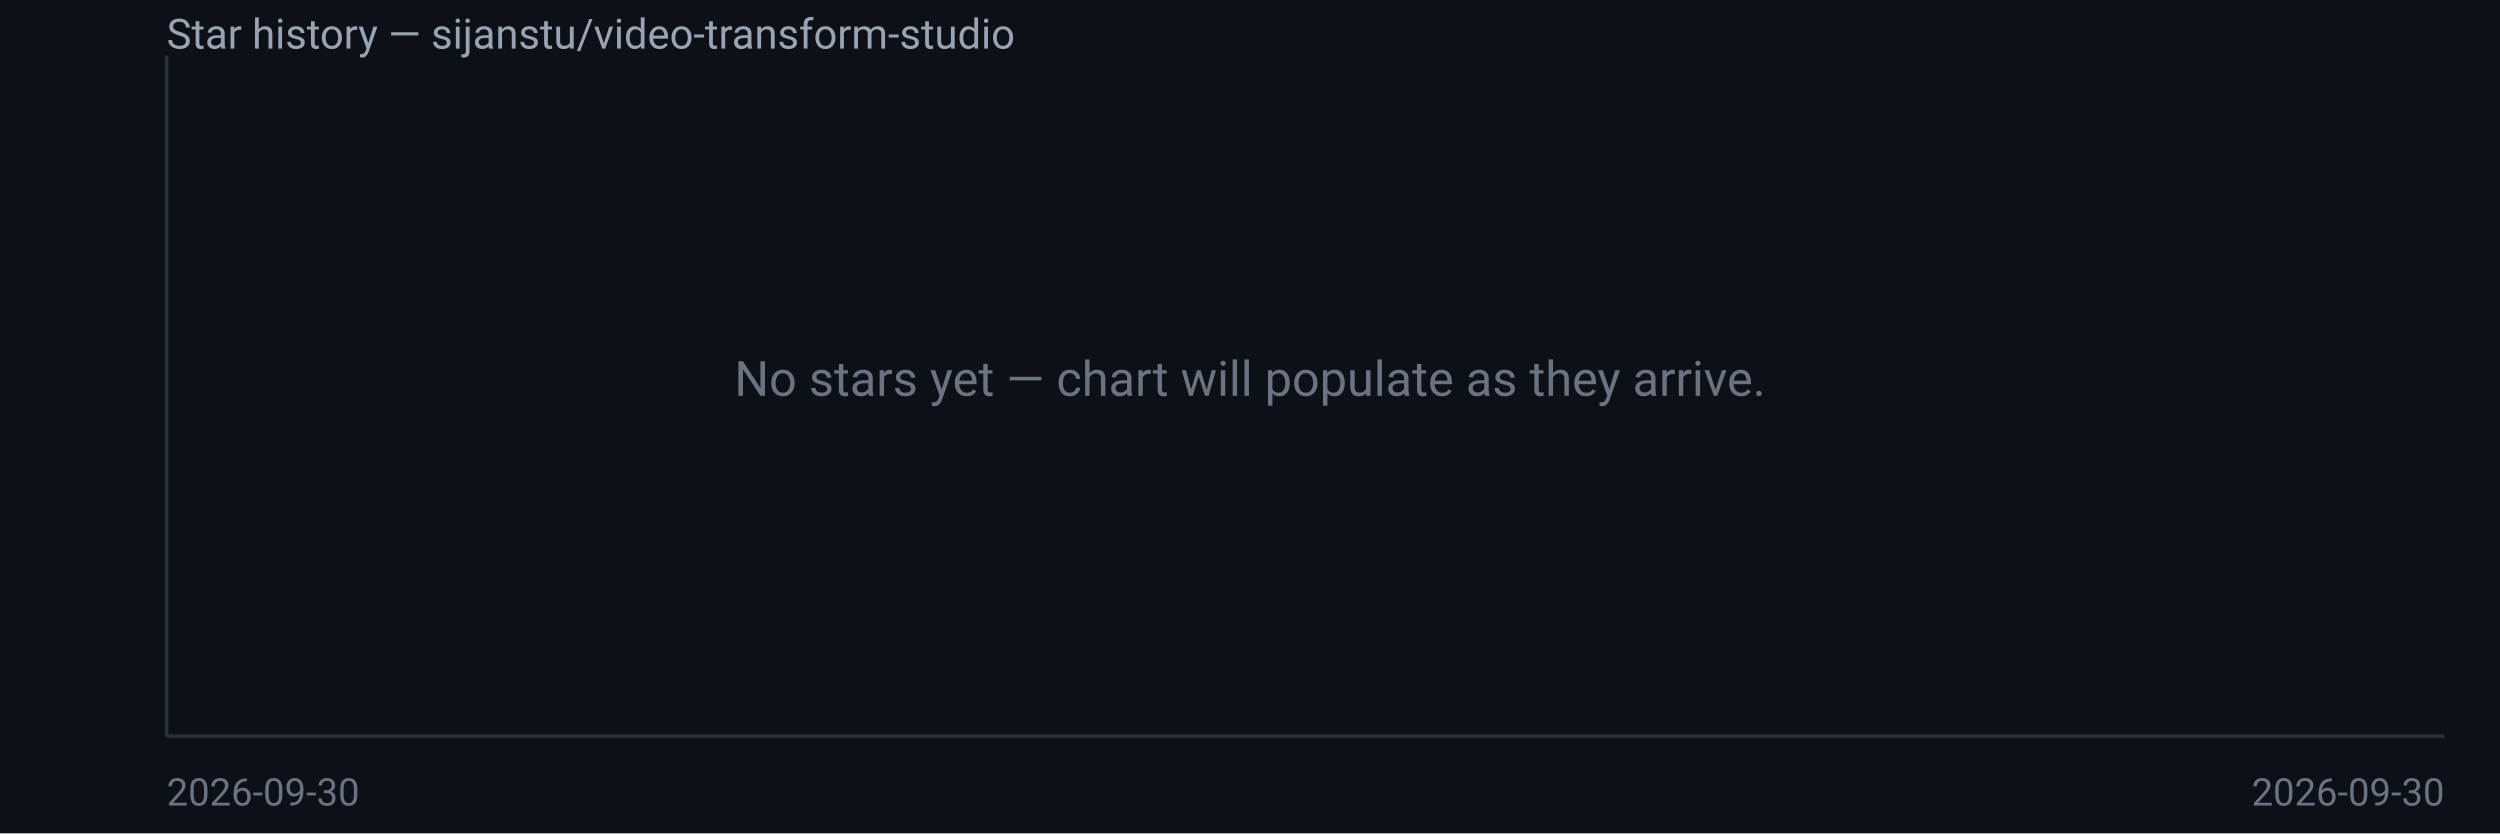
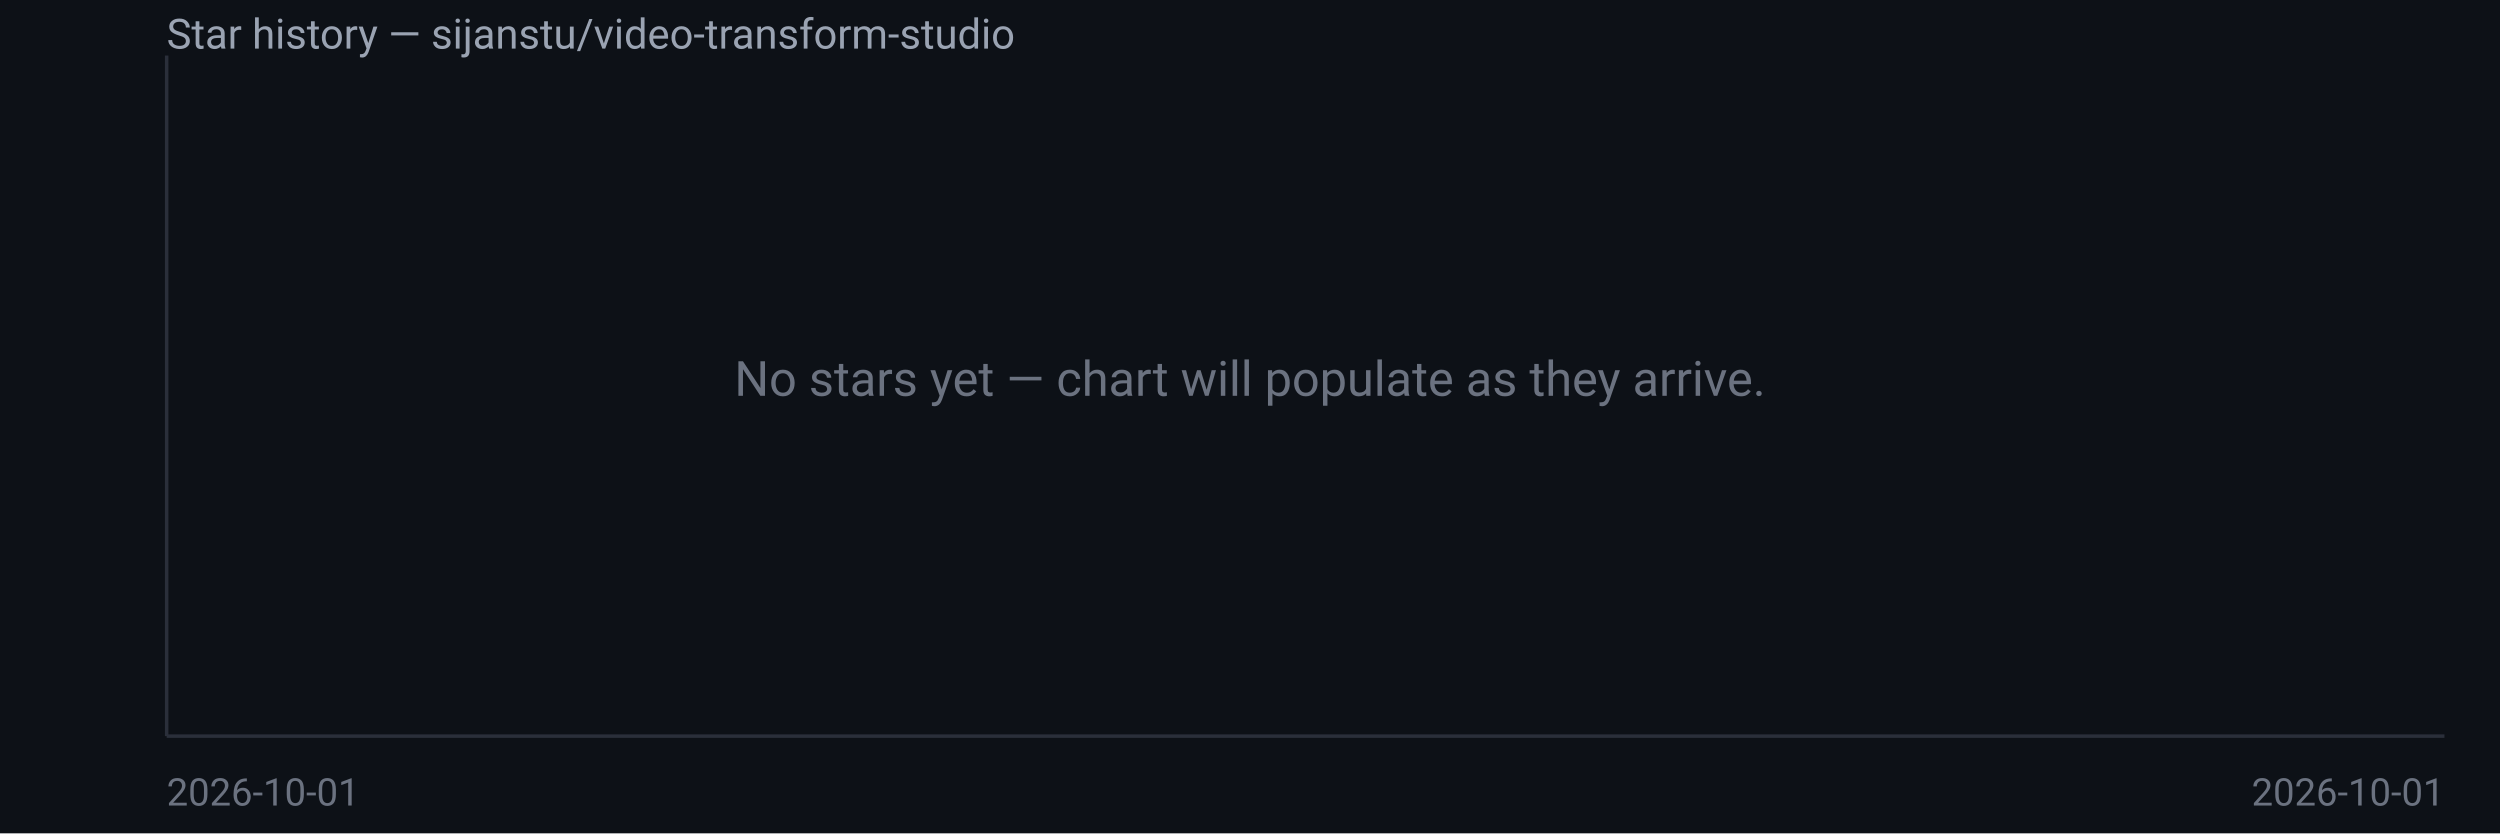
<svg xmlns="http://www.w3.org/2000/svg" width="720" height="240" viewBox="0 0 720 240" font-family="system-ui,Segoe UI,Roboto,sans-serif">
  <rect width="720" height="240" fill="#0d1117" />
  <text x="48" y="14" fill="#9aa3b2" font-size="12">Star history — sijanstu/video-transform-studio</text>
  <line x1="48" y1="16" x2="48" y2="212" stroke="#2a2f3a" />
  <line x1="48" y1="212" x2="704" y2="212" stroke="#2a2f3a" />
  <text x="360.0" y="114.0" fill="#6b7280" font-size="14" text-anchor="middle">No stars yet — chart will populate as they arrive.</text>
-   <text x="48" y="232" fill="#6b7280" font-size="11">2026-09-30</text>
-   <text x="704" y="232" fill="#6b7280" font-size="11" text-anchor="end">2026-09-30</text>
+   <text x="48" y="232" fill="#6b7280" font-size="11">2026-10-01</text>
+   <text x="704" y="232" fill="#6b7280" font-size="11" text-anchor="end">2026-10-01</text>
</svg>
